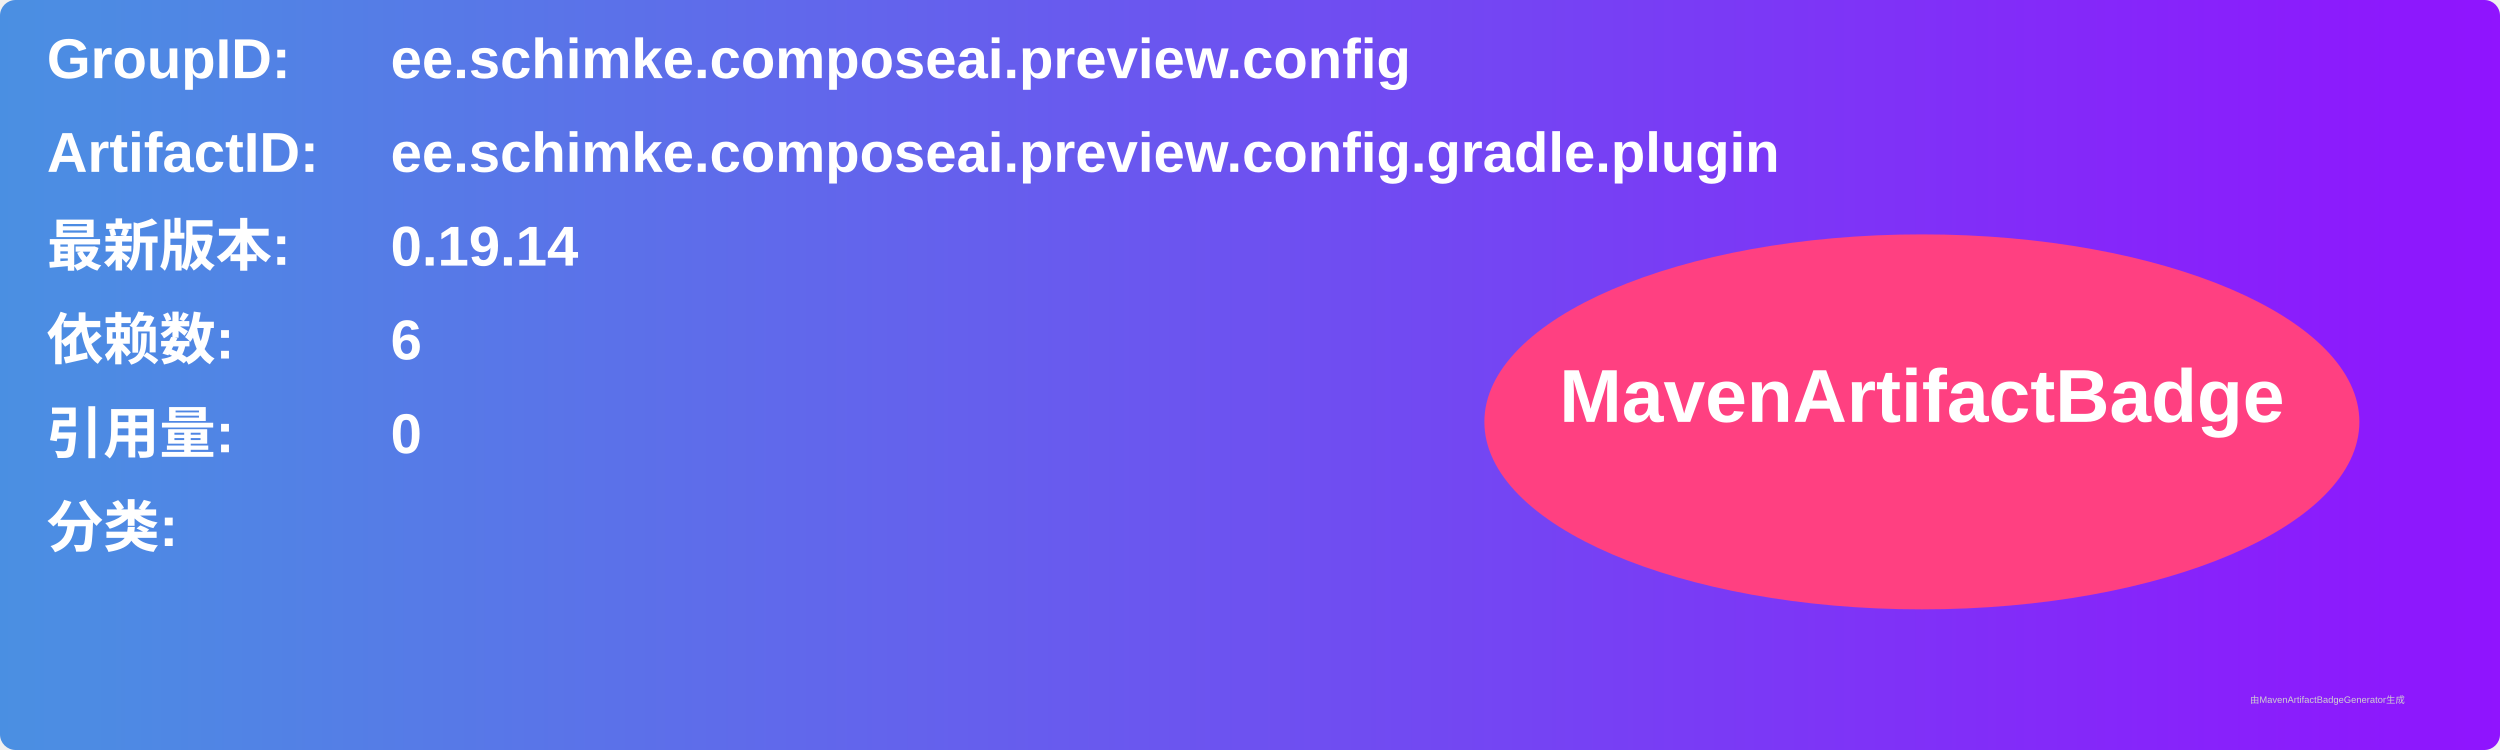
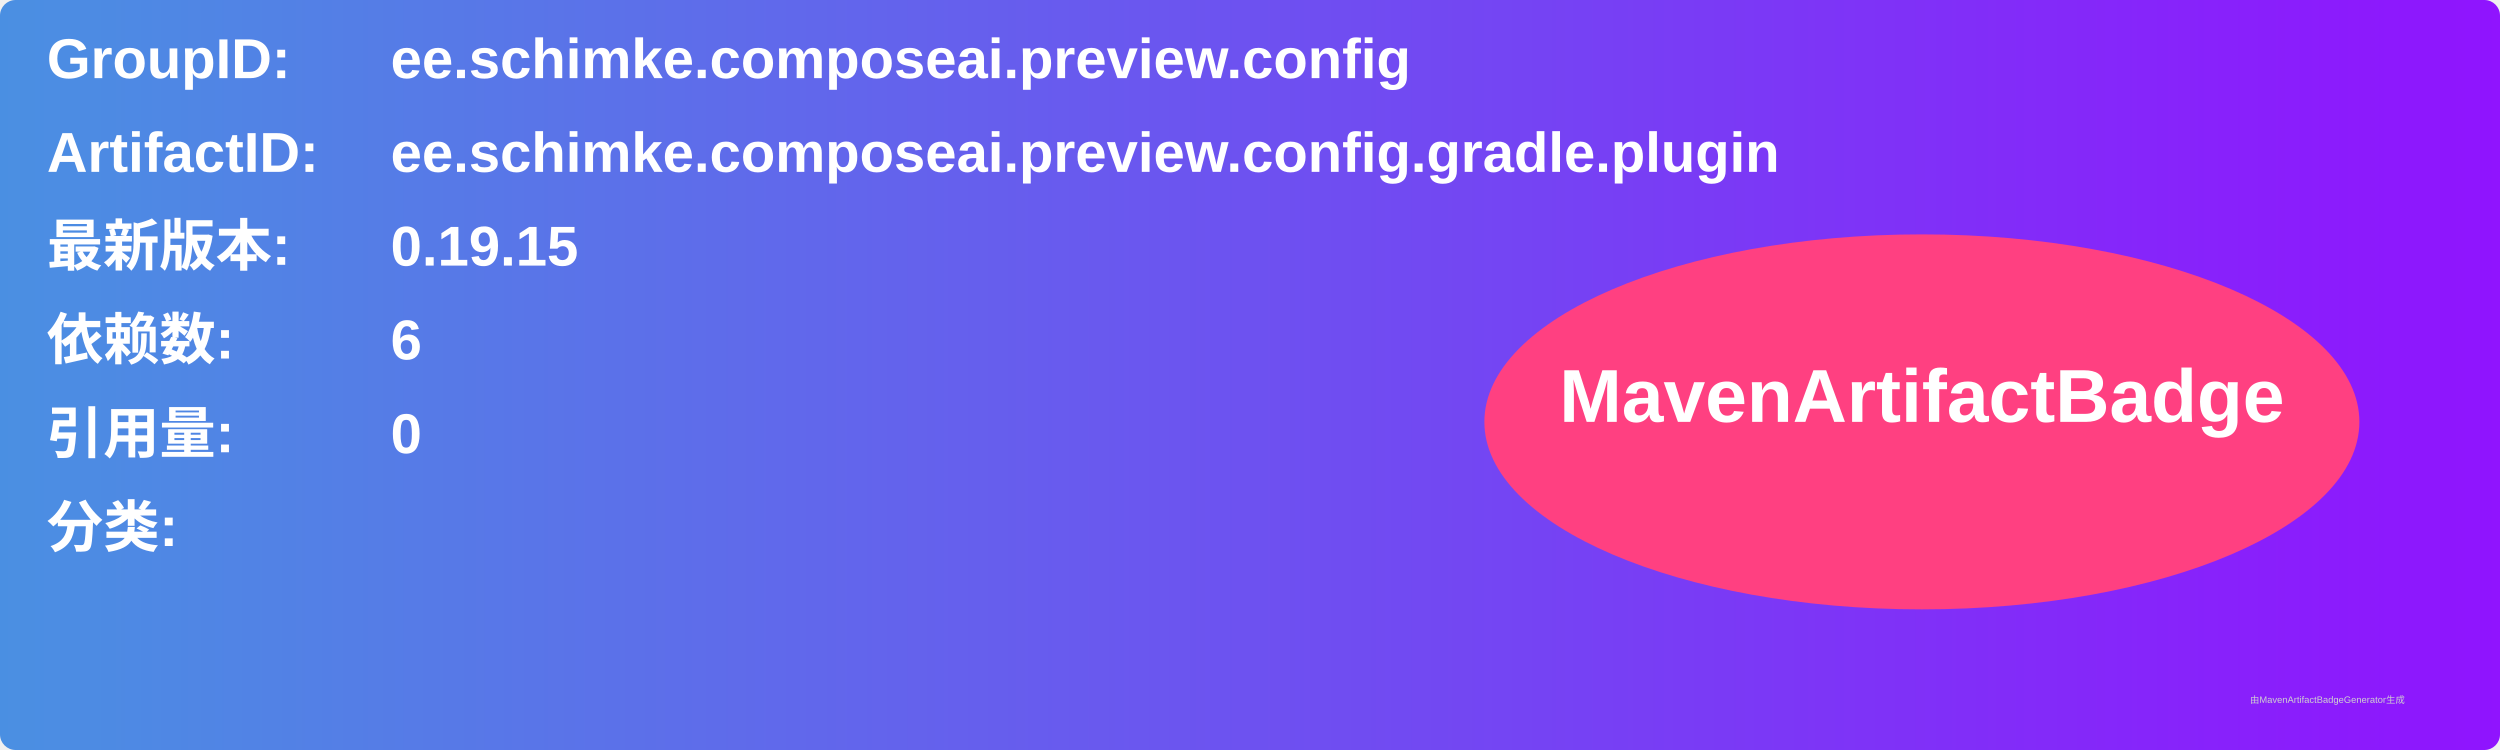
<svg xmlns="http://www.w3.org/2000/svg" width="800" height="240" viewBox="0 0 800 240">
  <linearGradient id="grad" x1="0%" y1="0%" x2="100%" y2="0%">
    <stop offset="0%" stop-color="#4a90e2" />
    <stop offset="100%" stop-color="#9013fe" />
  </linearGradient>
  <rect width="100%" height="100%" rx="5" ry="5" fill="url(#grad)" />
  <g transform="translate(15, 15)">
    <text x="0" y="10" font-family="Arial" font-size="18" fill="white" font-weight="bold" width="260">GroupID:</text>
    <text x="110" y="10" font-family="Arial" font-size="18" fill="white" font-weight="bold" width="460">ee.schimke.composeai.preview.config</text>
    <text x="0" y="40" font-family="Arial" font-size="18" fill="white" font-weight="bold" width="260">ArtifactID:</text>
    <text x="110" y="40" font-family="Arial" font-size="18" fill="white" font-weight="bold" width="460">ee.schimke.composeai.preview.config.gradle.plugin</text>
    <text x="0" y="70" font-family="Arial" font-size="18" fill="white" font-weight="bold">最新版本:</text>
    <text x="110" y="70" font-family="Arial" font-size="18" fill="white" font-weight="bold">
-       <tspan font-weight="bold">0.19.14</tspan>
+       <tspan font-weight="bold">0.19.15</tspan>
    </text>
    <text x="0" y="100" font-family="Arial" font-size="18" fill="white" font-weight="bold">依赖数: </text>
    <text x="110" y="100" font-family="Arial" font-size="18" fill="white">
      <tspan font-weight="bold">6</tspan>
    </text>
    <text x="0" y="130" font-family="Arial" font-size="18" fill="white" font-weight="bold">引用量: </text>
    <text x="110" y="130" font-family="Arial" font-size="18" fill="white">
      <tspan font-weight="bold">0</tspan>
    </text>
    <text x="0" y="160" font-family="Arial" font-size="18" fill="white" font-weight="bold">分类:</text>
    <text x="10" y="190" font-family="Arial" font-size="10" fill="white">
      <tspan font-weight="bold" />
    </text>
    <ellipse cx="600" cy="120" rx="140" ry="60" fill="#ff4081" />
    <text x="600" y="120" text-anchor="middle" font-family="Arial" font-size="24" fill="white" font-weight="bold">MavenArtifactBadge</text>
  </g>
  <text x="720" y="225" font-family="Arial" font-size="3" fill="#d0d0d0">由MavenArtifactBadgeGenerator生成</text>
</svg>
